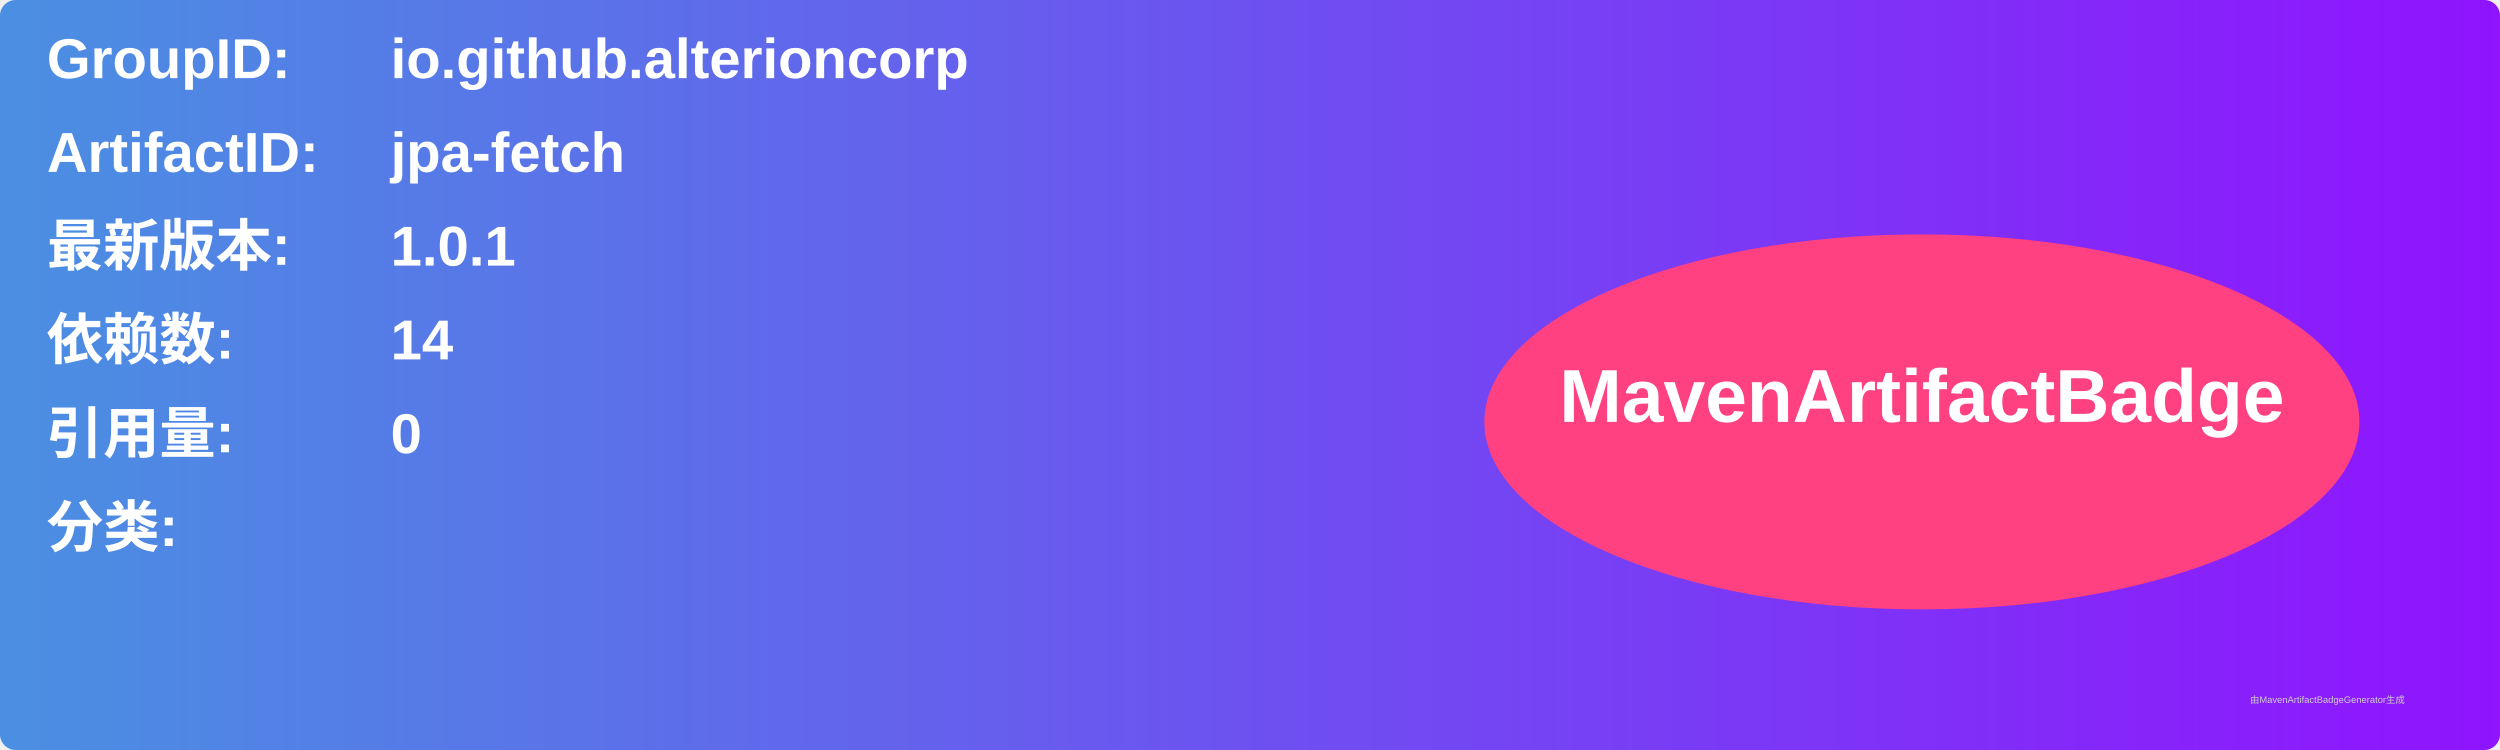
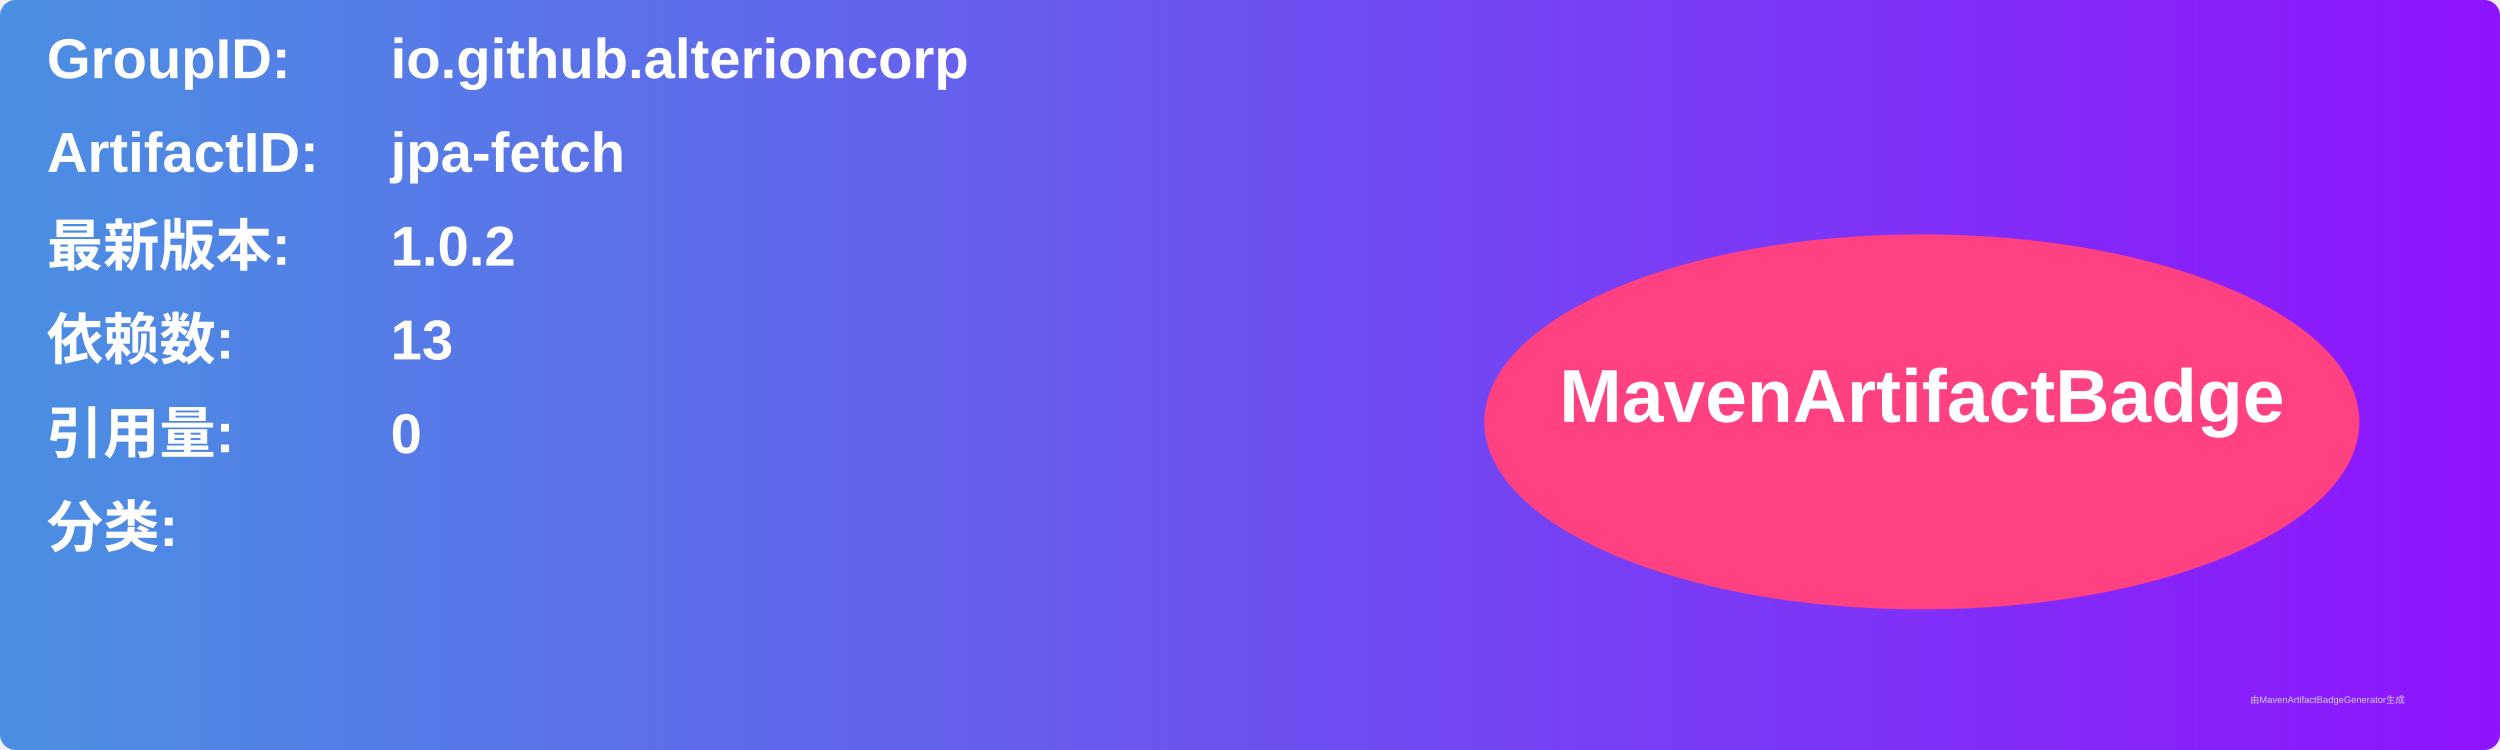
<svg xmlns="http://www.w3.org/2000/svg" width="800" height="240" viewBox="0 0 800 240">
  <linearGradient id="grad" x1="0%" y1="0%" x2="100%" y2="0%">
    <stop offset="0%" stop-color="#4a90e2" />
    <stop offset="100%" stop-color="#9013fe" />
  </linearGradient>
  <rect width="100%" height="100%" rx="5" ry="5" fill="url(#grad)" />
  <g transform="translate(15, 15)">
    <text x="0" y="10" font-family="Arial" font-size="18" fill="white" font-weight="bold" width="260">GroupID:</text>
    <text x="110" y="10" font-family="Arial" font-size="18" fill="white" font-weight="bold" width="460">io.github.alterioncorp</text>
    <text x="0" y="40" font-family="Arial" font-size="18" fill="white" font-weight="bold" width="260">ArtifactID:</text>
    <text x="110" y="40" font-family="Arial" font-size="18" fill="white" font-weight="bold" width="460">jpa-fetch</text>
    <text x="0" y="70" font-family="Arial" font-size="18" fill="white" font-weight="bold">最新版本:</text>
    <text x="110" y="70" font-family="Arial" font-size="18" fill="white" font-weight="bold">
-       <tspan font-weight="bold">1.0.1</tspan>
+       <tspan font-weight="bold">1.0.2</tspan>
    </text>
    <text x="0" y="100" font-family="Arial" font-size="18" fill="white" font-weight="bold">依赖数: </text>
    <text x="110" y="100" font-family="Arial" font-size="18" fill="white">
-       <tspan font-weight="bold">14</tspan>
+       <tspan font-weight="bold">13</tspan>
    </text>
    <text x="0" y="130" font-family="Arial" font-size="18" fill="white" font-weight="bold">引用量: </text>
    <text x="110" y="130" font-family="Arial" font-size="18" fill="white">
      <tspan font-weight="bold">0</tspan>
    </text>
    <text x="0" y="160" font-family="Arial" font-size="18" fill="white" font-weight="bold">分类:</text>
    <text x="10" y="190" font-family="Arial" font-size="10" fill="white">
      <tspan font-weight="bold" />
    </text>
    <ellipse cx="600" cy="120" rx="140" ry="60" fill="#ff4081" />
    <text x="600" y="120" text-anchor="middle" font-family="Arial" font-size="24" fill="white" font-weight="bold">MavenArtifactBadge</text>
  </g>
  <text x="720" y="225" font-family="Arial" font-size="3" fill="#d0d0d0">由MavenArtifactBadgeGenerator生成</text>
</svg>
